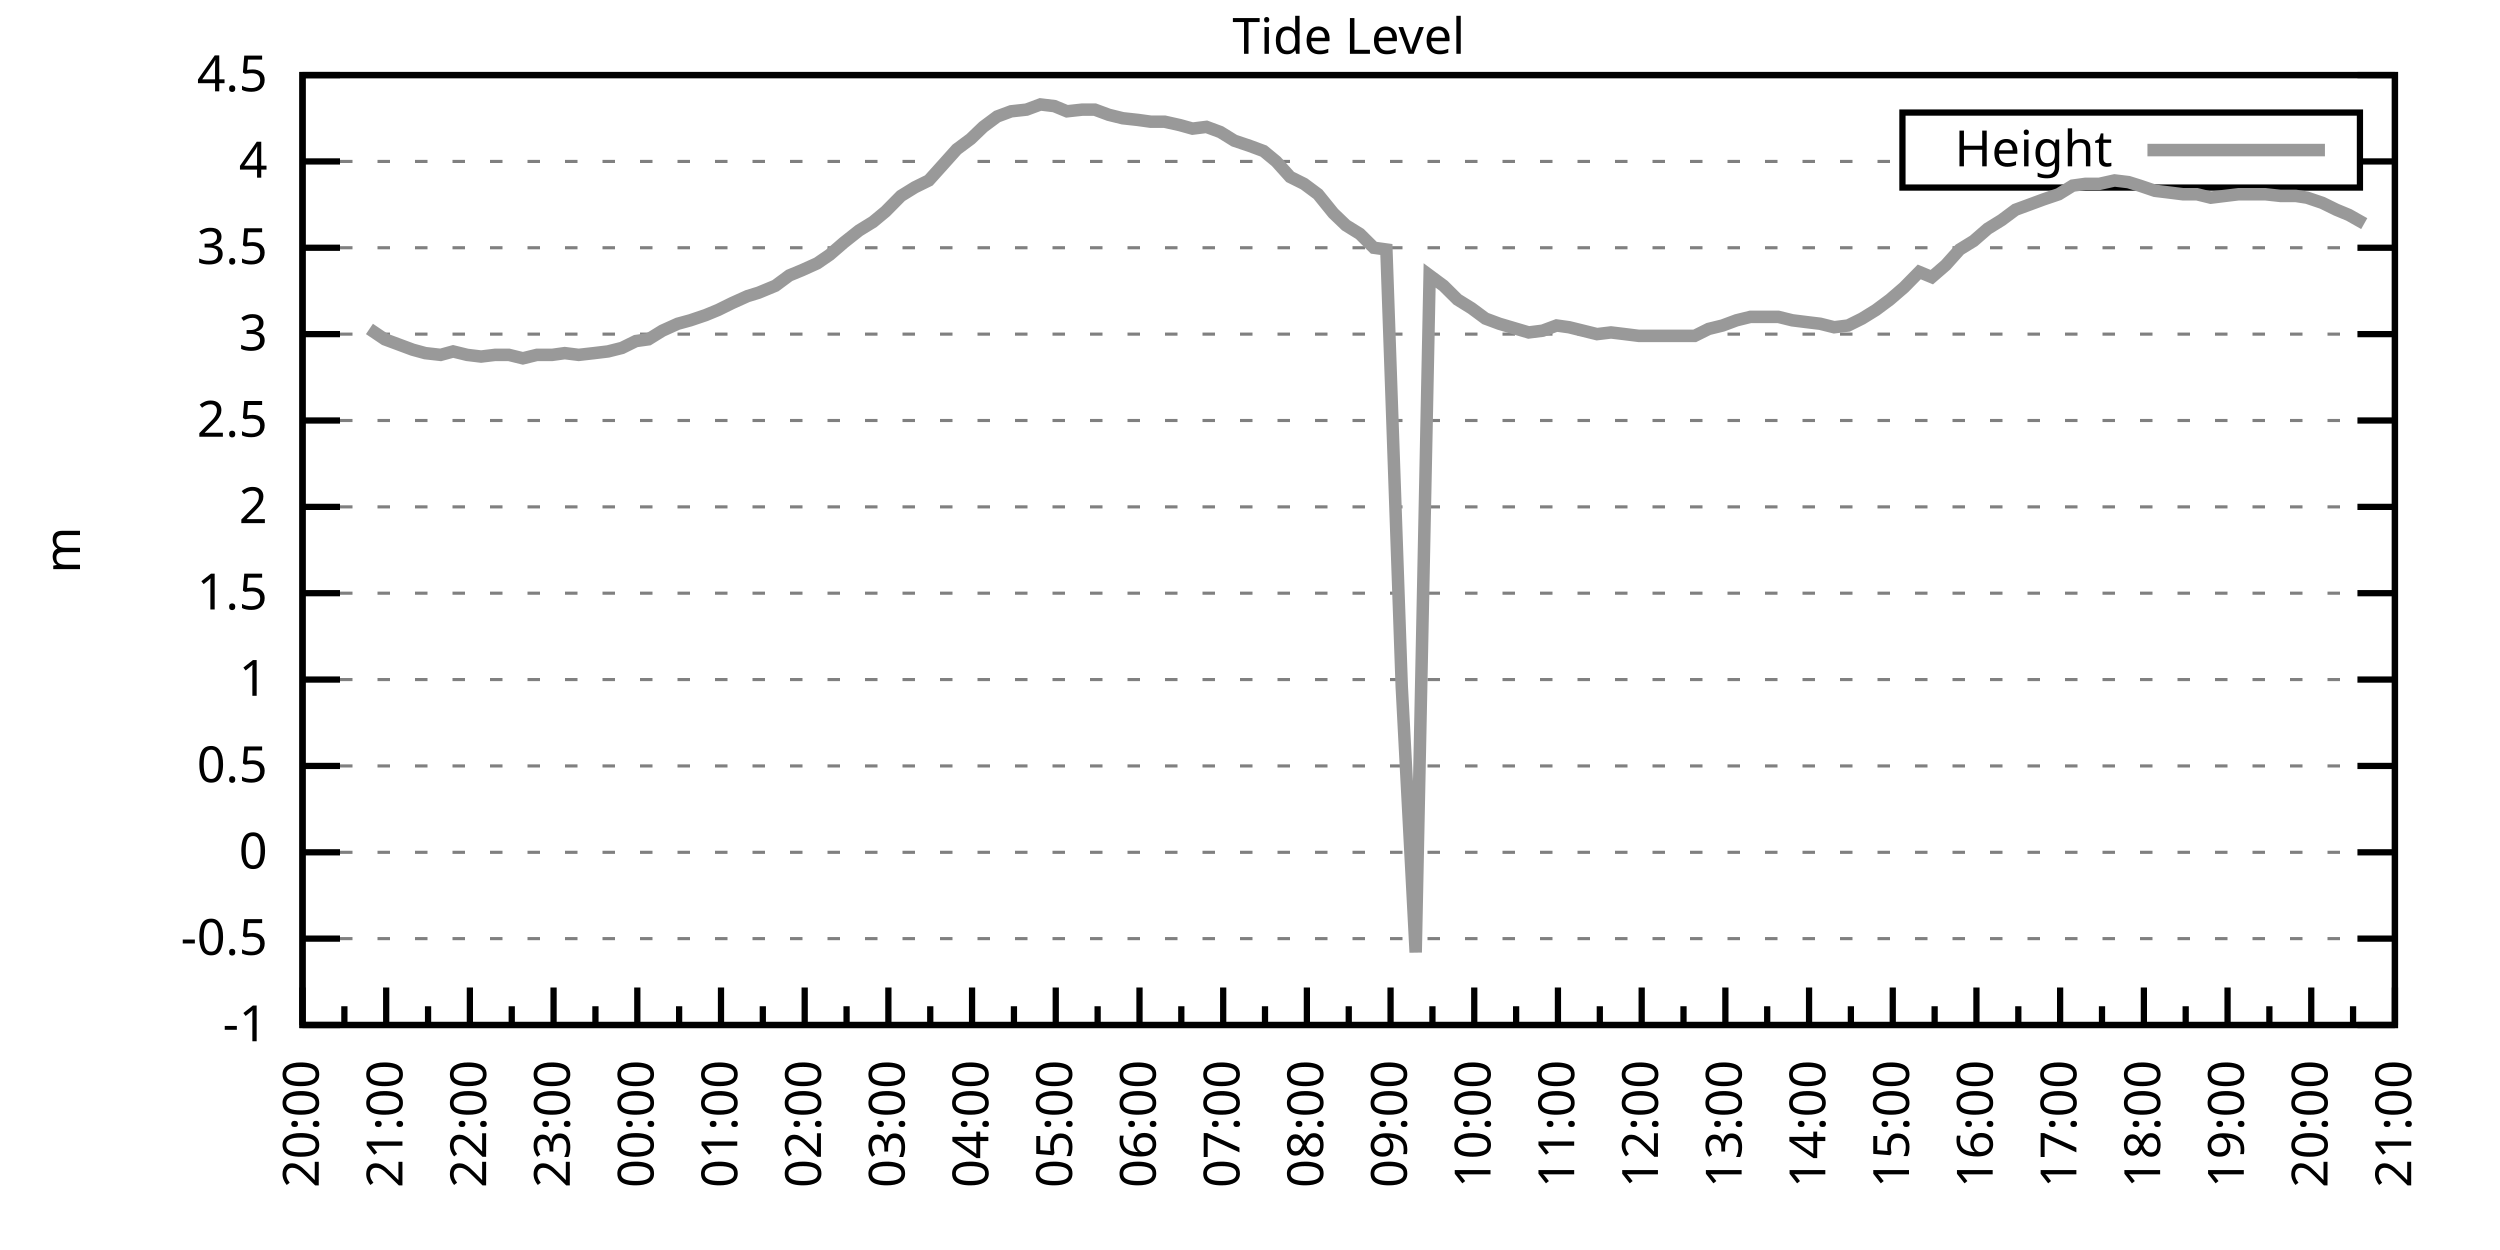
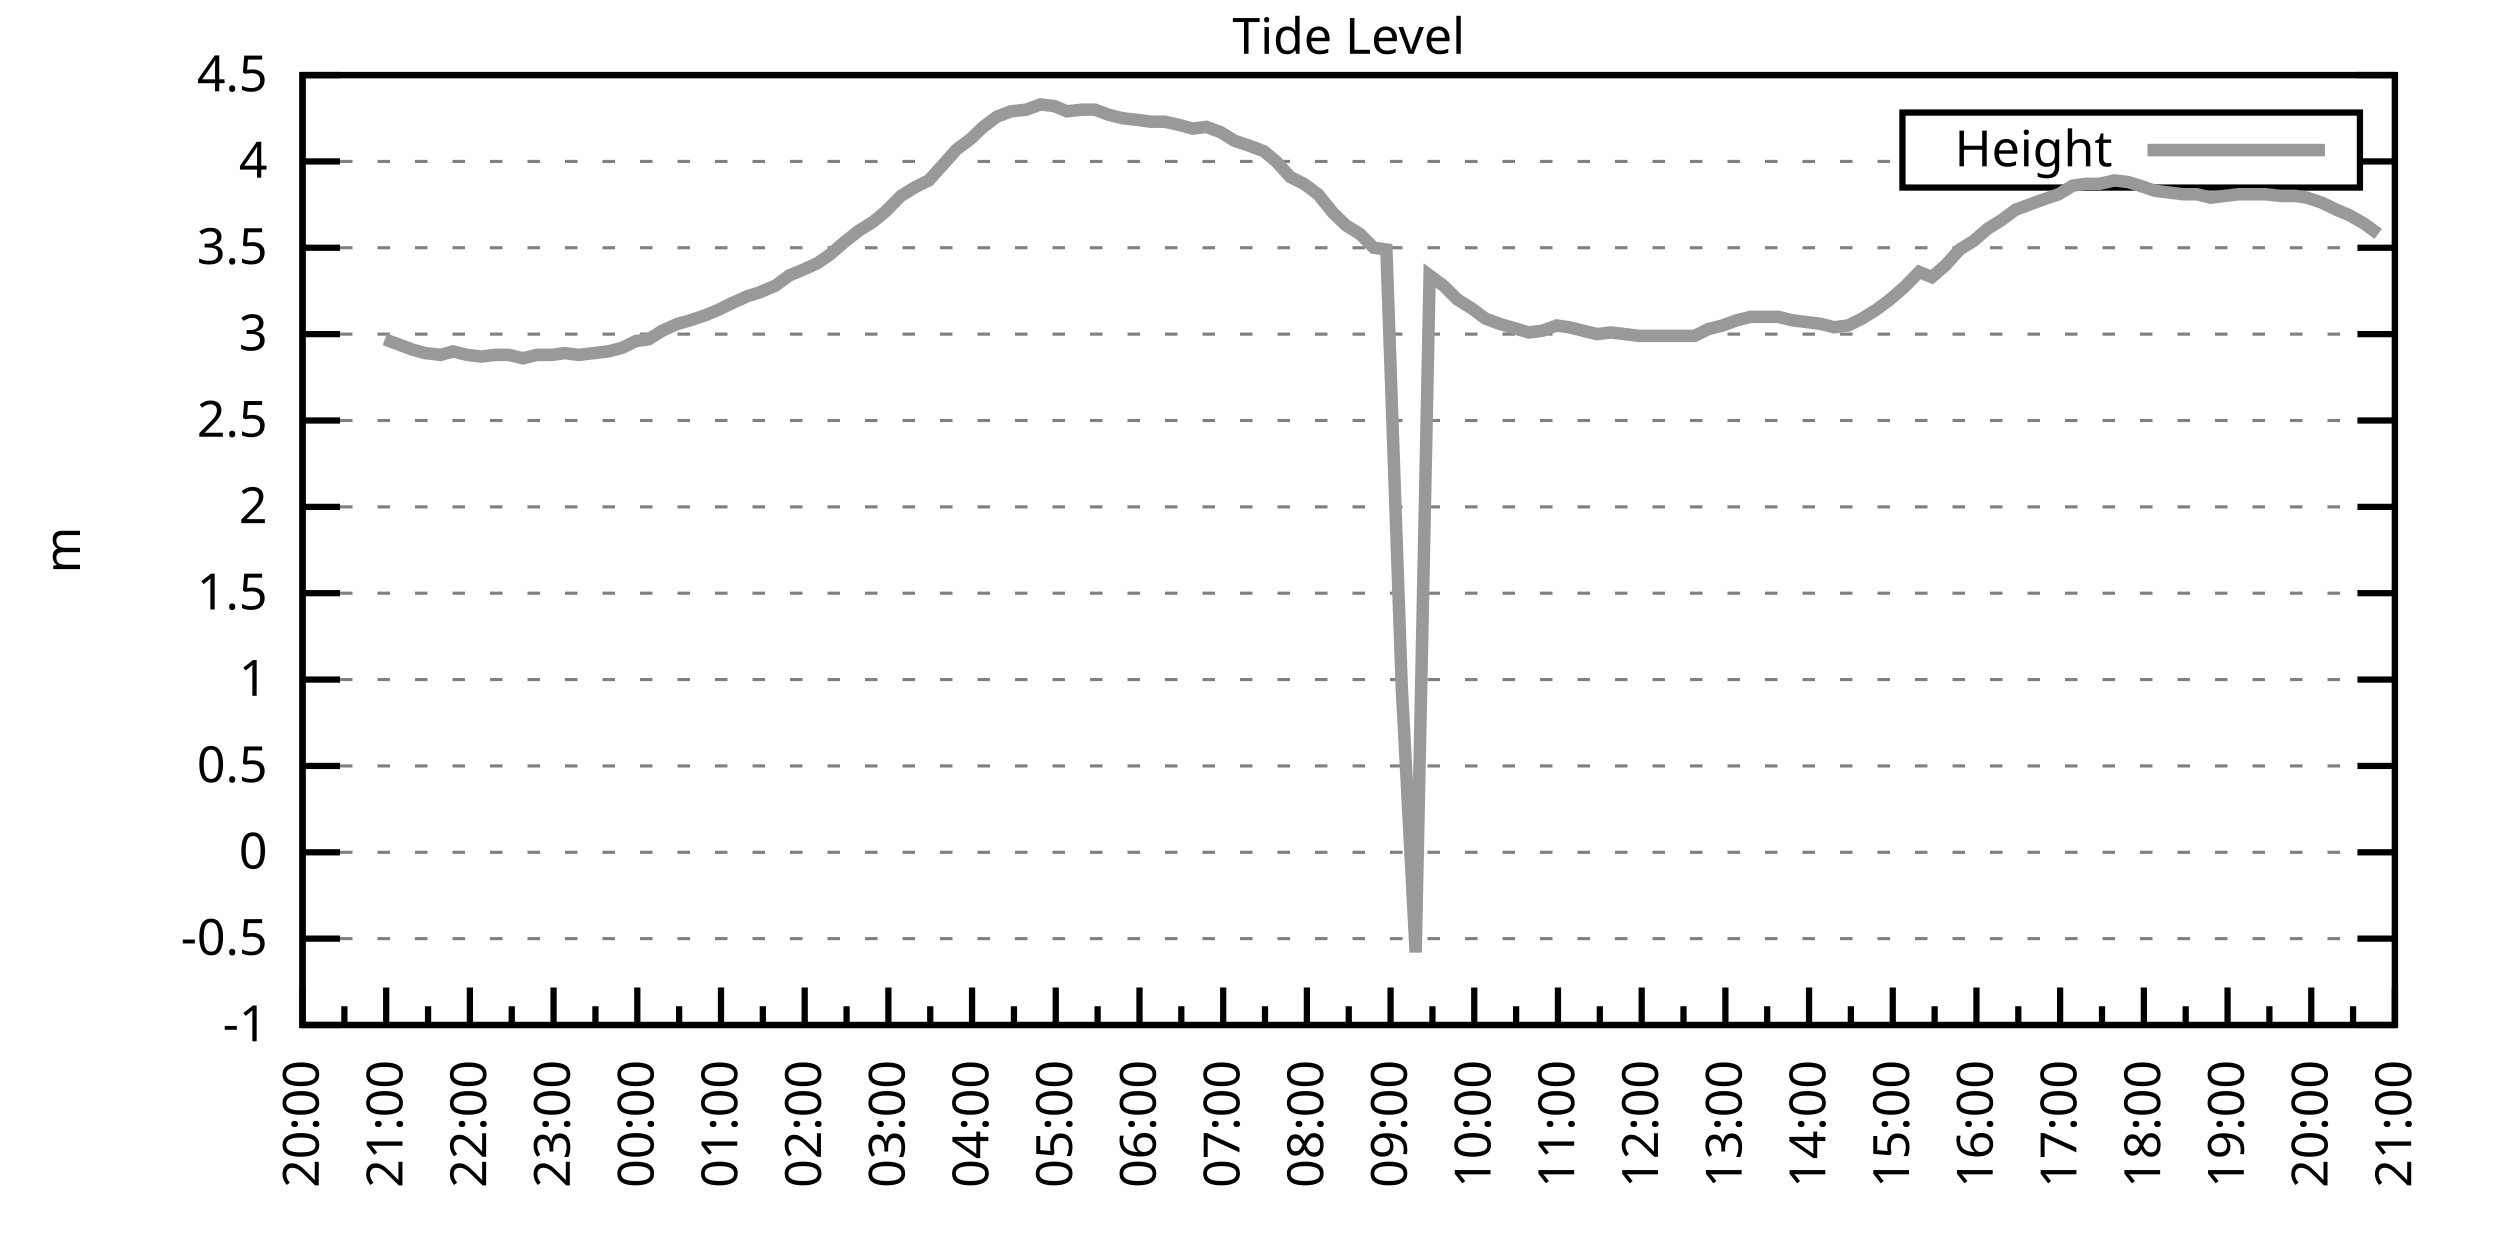
<svg xmlns="http://www.w3.org/2000/svg" xmlns:xlink="http://www.w3.org/1999/xlink" width="400" height="200" viewBox="0 0 400 200">
  <g id="gnuplot_canvas">
    <rect x="0" y="0" width="400" height="200" fill="none" />
    <defs>
      <circle id="gpDot" r="0.5" stroke-width="0.5" stroke="currentColor" />
      <path id="gpPt0" stroke-width="0.333" stroke="currentColor" d="M-1,0 h2 M0,-1 v2" />
      <path id="gpPt1" stroke-width="0.333" stroke="currentColor" d="M-1,-1 L1,1 M1,-1 L-1,1" />
      <path id="gpPt2" stroke-width="0.333" stroke="currentColor" d="M-1,0 L1,0 M0,-1 L0,1 M-1,-1 L1,1 M-1,1 L1,-1" />
      <rect id="gpPt3" stroke-width="0.333" stroke="currentColor" x="-1" y="-1" width="2" height="2" />
      <rect id="gpPt4" stroke-width="0.333" stroke="currentColor" fill="currentColor" x="-1" y="-1" width="2" height="2" />
      <circle id="gpPt5" stroke-width="0.333" stroke="currentColor" cx="0" cy="0" r="1" />
      <use xlink:href="#gpPt5" id="gpPt6" fill="currentColor" stroke="none" />
      <path id="gpPt7" stroke-width="0.333" stroke="currentColor" d="M0,-1.33 L-1.33,0.67 L1.33,0.67 z" />
      <use xlink:href="#gpPt7" id="gpPt8" fill="currentColor" stroke="none" />
      <use xlink:href="#gpPt7" id="gpPt9" stroke="currentColor" transform="rotate(180)" />
      <use xlink:href="#gpPt9" id="gpPt10" fill="currentColor" stroke="none" />
      <use xlink:href="#gpPt3" id="gpPt11" stroke="currentColor" transform="rotate(45)" />
      <use xlink:href="#gpPt11" id="gpPt12" fill="currentColor" stroke="none" />
      <path id="gpPt13" stroke-width="0.333" stroke="currentColor" d="M0,1.330 L1.265,0.411 L0.782,-1.067 L-0.782,-1.076 L-1.265,0.411 z" />
      <use xlink:href="#gpPt13" id="gpPt14" fill="currentColor" stroke="none" />
      <filter id="textbox" filterUnits="objectBoundingBox" x="0" y="0" height="1" width="1">
        <feFlood flood-color="white" flood-opacity="1" result="bgnd" />
        <feComposite in="SourceGraphic" in2="bgnd" operator="atop" />
      </filter>
      <filter id="greybox" filterUnits="objectBoundingBox" x="0" y="0" height="1" width="1">
        <feFlood flood-color="lightgrey" flood-opacity="1" result="grey" />
        <feComposite in="SourceGraphic" in2="grey" operator="atop" />
      </filter>
    </defs>
    <g fill="none" color="white" stroke="currentColor" stroke-width="1.00" stroke-linecap="butt" stroke-linejoin="miter">
</g>
    <g fill="none" color="black" stroke="currentColor" stroke-width="1.00" stroke-linecap="butt" stroke-linejoin="miter">
      <g stroke="none" shape-rendering="crispEdges">
        <polygon fill="rgb(255, 255, 255)" points="48.40,164.00 383.18,164.00 383.18,12.02 48.40,12.02 " />
      </g>
    </g>
    <g fill="none" color="black" stroke="currentColor" stroke-width="1.00" stroke-linecap="butt" stroke-linejoin="miter">
</g>
    <g fill="none" color="black" stroke="black" stroke-width="0.50" stroke-linecap="butt" stroke-linejoin="miter">
</g>
    <g fill="none" color="gray" stroke="currentColor" stroke-width="0.50" stroke-linecap="butt" stroke-linejoin="miter">
      <path stroke="gray" stroke-dasharray="2,4" class="gridline" d="M48.40,164.00 L383.19,164.00  " />
    </g>
    <g fill="none" color="gray" stroke="gray" stroke-width="1.00" stroke-linecap="butt" stroke-linejoin="miter">
</g>
    <g fill="none" color="black" stroke="currentColor" stroke-width="1.00" stroke-linecap="butt" stroke-linejoin="miter">
      <path stroke="black" d="M48.40,164.00 L54.40,164.00 M383.19,164.00 L377.19,164.00  " />
      <g transform="translate(42.80,166.60)" stroke="none" fill="black" font-family="Sans" font-size="8.00" text-anchor="end">
        <text>
          <tspan font-family="Sans">-1</tspan>
        </text>
      </g>
    </g>
    <g fill="none" color="black" stroke="currentColor" stroke-width="1.00" stroke-linecap="butt" stroke-linejoin="miter">
</g>
    <g fill="none" color="black" stroke="black" stroke-width="0.50" stroke-linecap="butt" stroke-linejoin="miter">
</g>
    <g fill="none" color="gray" stroke="currentColor" stroke-width="0.50" stroke-linecap="butt" stroke-linejoin="miter">
      <path stroke="gray" stroke-dasharray="2,4" class="gridline" d="M48.40,150.18 L383.19,150.18  " />
    </g>
    <g fill="none" color="gray" stroke="gray" stroke-width="1.00" stroke-linecap="butt" stroke-linejoin="miter">
</g>
    <g fill="none" color="black" stroke="currentColor" stroke-width="1.00" stroke-linecap="butt" stroke-linejoin="miter">
      <path stroke="black" d="M48.40,150.18 L54.40,150.18 M383.19,150.18 L377.19,150.18  " />
      <g transform="translate(42.80,152.78)" stroke="none" fill="black" font-family="Sans" font-size="8.00" text-anchor="end">
        <text>
          <tspan font-family="Sans">-0.5</tspan>
        </text>
      </g>
    </g>
    <g fill="none" color="black" stroke="currentColor" stroke-width="1.00" stroke-linecap="butt" stroke-linejoin="miter">
</g>
    <g fill="none" color="black" stroke="black" stroke-width="0.50" stroke-linecap="butt" stroke-linejoin="miter">
</g>
    <g fill="none" color="gray" stroke="currentColor" stroke-width="0.50" stroke-linecap="butt" stroke-linejoin="miter">
      <path stroke="gray" stroke-dasharray="2,4" class="gridline" d="M48.40,136.37 L383.19,136.37  " />
    </g>
    <g fill="none" color="gray" stroke="gray" stroke-width="1.00" stroke-linecap="butt" stroke-linejoin="miter">
</g>
    <g fill="none" color="black" stroke="currentColor" stroke-width="1.00" stroke-linecap="butt" stroke-linejoin="miter">
      <path stroke="black" d="M48.40,136.37 L54.40,136.37 M383.19,136.37 L377.19,136.37  " />
      <g transform="translate(42.80,138.97)" stroke="none" fill="black" font-family="Sans" font-size="8.00" text-anchor="end">
        <text>
          <tspan font-family="Sans"> 0</tspan>
        </text>
      </g>
    </g>
    <g fill="none" color="black" stroke="currentColor" stroke-width="1.00" stroke-linecap="butt" stroke-linejoin="miter">
</g>
    <g fill="none" color="black" stroke="black" stroke-width="0.50" stroke-linecap="butt" stroke-linejoin="miter">
</g>
    <g fill="none" color="gray" stroke="currentColor" stroke-width="0.50" stroke-linecap="butt" stroke-linejoin="miter">
      <path stroke="gray" stroke-dasharray="2,4" class="gridline" d="M48.40,122.55 L383.19,122.55  " />
    </g>
    <g fill="none" color="gray" stroke="gray" stroke-width="1.00" stroke-linecap="butt" stroke-linejoin="miter">
</g>
    <g fill="none" color="black" stroke="currentColor" stroke-width="1.00" stroke-linecap="butt" stroke-linejoin="miter">
      <path stroke="black" d="M48.40,122.55 L54.40,122.55 M383.19,122.55 L377.19,122.55  " />
      <g transform="translate(42.80,125.15)" stroke="none" fill="black" font-family="Sans" font-size="8.00" text-anchor="end">
        <text>
          <tspan font-family="Sans"> 0.5</tspan>
        </text>
      </g>
    </g>
    <g fill="none" color="black" stroke="currentColor" stroke-width="1.00" stroke-linecap="butt" stroke-linejoin="miter">
</g>
    <g fill="none" color="black" stroke="black" stroke-width="0.50" stroke-linecap="butt" stroke-linejoin="miter">
</g>
    <g fill="none" color="gray" stroke="currentColor" stroke-width="0.50" stroke-linecap="butt" stroke-linejoin="miter">
      <path stroke="gray" stroke-dasharray="2,4" class="gridline" d="M48.40,108.73 L383.19,108.73  " />
    </g>
    <g fill="none" color="gray" stroke="gray" stroke-width="1.00" stroke-linecap="butt" stroke-linejoin="miter">
</g>
    <g fill="none" color="black" stroke="currentColor" stroke-width="1.00" stroke-linecap="butt" stroke-linejoin="miter">
      <path stroke="black" d="M48.40,108.73 L54.40,108.73 M383.19,108.73 L377.19,108.73  " />
      <g transform="translate(42.80,111.33)" stroke="none" fill="black" font-family="Sans" font-size="8.00" text-anchor="end">
        <text>
          <tspan font-family="Sans"> 1</tspan>
        </text>
      </g>
    </g>
    <g fill="none" color="black" stroke="currentColor" stroke-width="1.00" stroke-linecap="butt" stroke-linejoin="miter">
</g>
    <g fill="none" color="black" stroke="black" stroke-width="0.50" stroke-linecap="butt" stroke-linejoin="miter">
</g>
    <g fill="none" color="gray" stroke="currentColor" stroke-width="0.50" stroke-linecap="butt" stroke-linejoin="miter">
      <path stroke="gray" stroke-dasharray="2,4" class="gridline" d="M48.40,94.91 L383.19,94.91  " />
    </g>
    <g fill="none" color="gray" stroke="gray" stroke-width="1.00" stroke-linecap="butt" stroke-linejoin="miter">
</g>
    <g fill="none" color="black" stroke="currentColor" stroke-width="1.00" stroke-linecap="butt" stroke-linejoin="miter">
      <path stroke="black" d="M48.40,94.91 L54.40,94.91 M383.19,94.91 L377.19,94.91  " />
      <g transform="translate(42.80,97.51)" stroke="none" fill="black" font-family="Sans" font-size="8.00" text-anchor="end">
        <text>
          <tspan font-family="Sans"> 1.5</tspan>
        </text>
      </g>
    </g>
    <g fill="none" color="black" stroke="currentColor" stroke-width="1.00" stroke-linecap="butt" stroke-linejoin="miter">
</g>
    <g fill="none" color="black" stroke="black" stroke-width="0.50" stroke-linecap="butt" stroke-linejoin="miter">
</g>
    <g fill="none" color="gray" stroke="currentColor" stroke-width="0.50" stroke-linecap="butt" stroke-linejoin="miter">
      <path stroke="gray" stroke-dasharray="2,4" class="gridline" d="M48.40,81.10 L383.19,81.10  " />
    </g>
    <g fill="none" color="gray" stroke="gray" stroke-width="1.00" stroke-linecap="butt" stroke-linejoin="miter">
</g>
    <g fill="none" color="black" stroke="currentColor" stroke-width="1.00" stroke-linecap="butt" stroke-linejoin="miter">
      <path stroke="black" d="M48.40,81.10 L54.40,81.10 M383.19,81.10 L377.19,81.10  " />
      <g transform="translate(42.80,83.70)" stroke="none" fill="black" font-family="Sans" font-size="8.00" text-anchor="end">
        <text>
          <tspan font-family="Sans"> 2</tspan>
        </text>
      </g>
    </g>
    <g fill="none" color="black" stroke="currentColor" stroke-width="1.00" stroke-linecap="butt" stroke-linejoin="miter">
</g>
    <g fill="none" color="black" stroke="black" stroke-width="0.50" stroke-linecap="butt" stroke-linejoin="miter">
</g>
    <g fill="none" color="gray" stroke="currentColor" stroke-width="0.50" stroke-linecap="butt" stroke-linejoin="miter">
      <path stroke="gray" stroke-dasharray="2,4" class="gridline" d="M48.40,67.28 L383.19,67.28  " />
    </g>
    <g fill="none" color="gray" stroke="gray" stroke-width="1.00" stroke-linecap="butt" stroke-linejoin="miter">
</g>
    <g fill="none" color="black" stroke="currentColor" stroke-width="1.00" stroke-linecap="butt" stroke-linejoin="miter">
      <path stroke="black" d="M48.40,67.28 L54.40,67.28 M383.19,67.28 L377.19,67.28  " />
      <g transform="translate(42.80,69.88)" stroke="none" fill="black" font-family="Sans" font-size="8.00" text-anchor="end">
        <text>
          <tspan font-family="Sans"> 2.5</tspan>
        </text>
      </g>
    </g>
    <g fill="none" color="black" stroke="currentColor" stroke-width="1.00" stroke-linecap="butt" stroke-linejoin="miter">
</g>
    <g fill="none" color="black" stroke="black" stroke-width="0.50" stroke-linecap="butt" stroke-linejoin="miter">
</g>
    <g fill="none" color="gray" stroke="currentColor" stroke-width="0.50" stroke-linecap="butt" stroke-linejoin="miter">
      <path stroke="gray" stroke-dasharray="2,4" class="gridline" d="M48.40,53.46 L383.19,53.46  " />
    </g>
    <g fill="none" color="gray" stroke="gray" stroke-width="1.00" stroke-linecap="butt" stroke-linejoin="miter">
</g>
    <g fill="none" color="black" stroke="currentColor" stroke-width="1.00" stroke-linecap="butt" stroke-linejoin="miter">
      <path stroke="black" d="M48.40,53.46 L54.40,53.46 M383.19,53.46 L377.19,53.46  " />
      <g transform="translate(42.80,56.06)" stroke="none" fill="black" font-family="Sans" font-size="8.00" text-anchor="end">
        <text>
          <tspan font-family="Sans"> 3</tspan>
        </text>
      </g>
    </g>
    <g fill="none" color="black" stroke="currentColor" stroke-width="1.00" stroke-linecap="butt" stroke-linejoin="miter">
</g>
    <g fill="none" color="black" stroke="black" stroke-width="0.50" stroke-linecap="butt" stroke-linejoin="miter">
</g>
    <g fill="none" color="gray" stroke="currentColor" stroke-width="0.50" stroke-linecap="butt" stroke-linejoin="miter">
      <path stroke="gray" stroke-dasharray="2,4" class="gridline" d="M48.40,39.64 L383.19,39.64  " />
    </g>
    <g fill="none" color="gray" stroke="gray" stroke-width="1.00" stroke-linecap="butt" stroke-linejoin="miter">
</g>
    <g fill="none" color="black" stroke="currentColor" stroke-width="1.00" stroke-linecap="butt" stroke-linejoin="miter">
      <path stroke="black" d="M48.40,39.64 L54.40,39.64 M383.19,39.64 L377.19,39.64  " />
      <g transform="translate(42.80,42.24)" stroke="none" fill="black" font-family="Sans" font-size="8.00" text-anchor="end">
        <text>
          <tspan font-family="Sans"> 3.5</tspan>
        </text>
      </g>
    </g>
    <g fill="none" color="black" stroke="currentColor" stroke-width="1.00" stroke-linecap="butt" stroke-linejoin="miter">
</g>
    <g fill="none" color="black" stroke="black" stroke-width="0.50" stroke-linecap="butt" stroke-linejoin="miter">
</g>
    <g fill="none" color="gray" stroke="currentColor" stroke-width="0.50" stroke-linecap="butt" stroke-linejoin="miter">
      <path stroke="gray" stroke-dasharray="2,4" class="gridline" d="M48.40,25.83 L304.39,25.83 M377.59,25.83 L383.19,25.83  " />
    </g>
    <g fill="none" color="gray" stroke="gray" stroke-width="1.00" stroke-linecap="butt" stroke-linejoin="miter">
</g>
    <g fill="none" color="black" stroke="currentColor" stroke-width="1.00" stroke-linecap="butt" stroke-linejoin="miter">
      <path stroke="black" d="M48.40,25.83 L54.40,25.83 M383.19,25.83 L377.19,25.83  " />
      <g transform="translate(42.80,28.43)" stroke="none" fill="black" font-family="Sans" font-size="8.00" text-anchor="end">
        <text>
          <tspan font-family="Sans"> 4</tspan>
        </text>
      </g>
    </g>
    <g fill="none" color="black" stroke="currentColor" stroke-width="1.00" stroke-linecap="butt" stroke-linejoin="miter">
</g>
    <g fill="none" color="black" stroke="black" stroke-width="0.50" stroke-linecap="butt" stroke-linejoin="miter">
</g>
    <g fill="none" color="gray" stroke="currentColor" stroke-width="0.50" stroke-linecap="butt" stroke-linejoin="miter">
      <path stroke="gray" stroke-dasharray="2,4" class="gridline" d="M48.40,12.01 L383.19,12.01  " />
    </g>
    <g fill="none" color="gray" stroke="gray" stroke-width="1.00" stroke-linecap="butt" stroke-linejoin="miter">
</g>
    <g fill="none" color="black" stroke="currentColor" stroke-width="1.00" stroke-linecap="butt" stroke-linejoin="miter">
      <path stroke="black" d="M48.40,12.01 L54.40,12.01 M383.19,12.01 L377.19,12.01  " />
      <g transform="translate(42.80,14.61)" stroke="none" fill="black" font-family="Sans" font-size="8.00" text-anchor="end">
        <text>
          <tspan font-family="Sans"> 4.5</tspan>
        </text>
      </g>
    </g>
    <g fill="none" color="black" stroke="currentColor" stroke-width="1.00" stroke-linecap="butt" stroke-linejoin="miter">
      <path stroke="black" d="M48.40,164.00 L48.40,158.00  " />
      <g transform="translate(51.00,169.60) rotate(270)" stroke="none" fill="black" font-family="Sans" font-size="8.00" text-anchor="end">
        <text>
          <tspan font-family="Sans">20:00</tspan>
        </text>
      </g>
    </g>
    <g fill="none" color="black" stroke="currentColor" stroke-width="1.00" stroke-linecap="butt" stroke-linejoin="miter">
      <path stroke="black" d="M55.10,164.00 L55.10,161.00 M61.79,164.00 L61.79,158.00  " />
      <g transform="translate(64.39,169.60) rotate(270)" stroke="none" fill="black" font-family="Sans" font-size="8.00" text-anchor="end">
        <text>
          <tspan font-family="Sans">21:00</tspan>
        </text>
      </g>
    </g>
    <g fill="none" color="black" stroke="currentColor" stroke-width="1.00" stroke-linecap="butt" stroke-linejoin="miter">
      <path stroke="black" d="M68.49,164.00 L68.49,161.00 M75.18,164.00 L75.18,158.00  " />
      <g transform="translate(77.78,169.60) rotate(270)" stroke="none" fill="black" font-family="Sans" font-size="8.00" text-anchor="end">
        <text>
          <tspan font-family="Sans">22:00</tspan>
        </text>
      </g>
    </g>
    <g fill="none" color="black" stroke="currentColor" stroke-width="1.00" stroke-linecap="butt" stroke-linejoin="miter">
      <path stroke="black" d="M81.88,164.00 L81.88,161.00 M88.57,164.00 L88.57,158.00  " />
      <g transform="translate(91.17,169.60) rotate(270)" stroke="none" fill="black" font-family="Sans" font-size="8.00" text-anchor="end">
        <text>
          <tspan font-family="Sans">23:00</tspan>
        </text>
      </g>
    </g>
    <g fill="none" color="black" stroke="currentColor" stroke-width="1.00" stroke-linecap="butt" stroke-linejoin="miter">
      <path stroke="black" d="M95.27,164.00 L95.27,161.00 M101.97,164.00 L101.97,158.00  " />
      <g transform="translate(104.57,169.60) rotate(270)" stroke="none" fill="black" font-family="Sans" font-size="8.00" text-anchor="end">
        <text>
          <tspan font-family="Sans">00:00</tspan>
        </text>
      </g>
    </g>
    <g fill="none" color="black" stroke="currentColor" stroke-width="1.00" stroke-linecap="butt" stroke-linejoin="miter">
      <path stroke="black" d="M108.66,164.00 L108.66,161.00 M115.36,164.00 L115.36,158.00  " />
      <g transform="translate(117.96,169.60) rotate(270)" stroke="none" fill="black" font-family="Sans" font-size="8.00" text-anchor="end">
        <text>
          <tspan font-family="Sans">01:00</tspan>
        </text>
      </g>
    </g>
    <g fill="none" color="black" stroke="currentColor" stroke-width="1.00" stroke-linecap="butt" stroke-linejoin="miter">
      <path stroke="black" d="M122.05,164.00 L122.05,161.00 M128.75,164.00 L128.75,158.00  " />
      <g transform="translate(131.35,169.60) rotate(270)" stroke="none" fill="black" font-family="Sans" font-size="8.00" text-anchor="end">
        <text>
          <tspan font-family="Sans">02:00</tspan>
        </text>
      </g>
    </g>
    <g fill="none" color="black" stroke="currentColor" stroke-width="1.00" stroke-linecap="butt" stroke-linejoin="miter">
      <path stroke="black" d="M135.45,164.00 L135.45,161.00 M142.14,164.00 L142.14,158.00  " />
      <g transform="translate(144.74,169.60) rotate(270)" stroke="none" fill="black" font-family="Sans" font-size="8.00" text-anchor="end">
        <text>
          <tspan font-family="Sans">03:00</tspan>
        </text>
      </g>
    </g>
    <g fill="none" color="black" stroke="currentColor" stroke-width="1.00" stroke-linecap="butt" stroke-linejoin="miter">
      <path stroke="black" d="M148.84,164.00 L148.84,161.00 M155.53,164.00 L155.53,158.00  " />
      <g transform="translate(158.13,169.60) rotate(270)" stroke="none" fill="black" font-family="Sans" font-size="8.00" text-anchor="end">
        <text>
          <tspan font-family="Sans">04:00</tspan>
        </text>
      </g>
    </g>
    <g fill="none" color="black" stroke="currentColor" stroke-width="1.00" stroke-linecap="butt" stroke-linejoin="miter">
      <path stroke="black" d="M162.23,164.00 L162.23,161.00 M168.92,164.00 L168.92,158.00  " />
      <g transform="translate(171.52,169.60) rotate(270)" stroke="none" fill="black" font-family="Sans" font-size="8.00" text-anchor="end">
        <text>
          <tspan font-family="Sans">05:00</tspan>
        </text>
      </g>
    </g>
    <g fill="none" color="black" stroke="currentColor" stroke-width="1.00" stroke-linecap="butt" stroke-linejoin="miter">
      <path stroke="black" d="M175.62,164.00 L175.62,161.00 M182.32,164.00 L182.32,158.00  " />
      <g transform="translate(184.92,169.60) rotate(270)" stroke="none" fill="black" font-family="Sans" font-size="8.00" text-anchor="end">
        <text>
          <tspan font-family="Sans">06:00</tspan>
        </text>
      </g>
    </g>
    <g fill="none" color="black" stroke="currentColor" stroke-width="1.00" stroke-linecap="butt" stroke-linejoin="miter">
      <path stroke="black" d="M189.01,164.00 L189.01,161.00 M195.71,164.00 L195.71,158.00  " />
      <g transform="translate(198.31,169.60) rotate(270)" stroke="none" fill="black" font-family="Sans" font-size="8.00" text-anchor="end">
        <text>
          <tspan font-family="Sans">07:00</tspan>
        </text>
      </g>
    </g>
    <g fill="none" color="black" stroke="currentColor" stroke-width="1.00" stroke-linecap="butt" stroke-linejoin="miter">
      <path stroke="black" d="M202.40,164.00 L202.40,161.00 M209.10,164.00 L209.10,158.00  " />
      <g transform="translate(211.70,169.60) rotate(270)" stroke="none" fill="black" font-family="Sans" font-size="8.00" text-anchor="end">
        <text>
          <tspan font-family="Sans">08:00</tspan>
        </text>
      </g>
    </g>
    <g fill="none" color="black" stroke="currentColor" stroke-width="1.00" stroke-linecap="butt" stroke-linejoin="miter">
      <path stroke="black" d="M215.80,164.00 L215.80,161.00 M222.49,164.00 L222.49,158.00  " />
      <g transform="translate(225.09,169.60) rotate(270)" stroke="none" fill="black" font-family="Sans" font-size="8.00" text-anchor="end">
        <text>
          <tspan font-family="Sans">09:00</tspan>
        </text>
      </g>
    </g>
    <g fill="none" color="black" stroke="currentColor" stroke-width="1.00" stroke-linecap="butt" stroke-linejoin="miter">
      <path stroke="black" d="M229.19,164.00 L229.19,161.00 M235.88,164.00 L235.88,158.00  " />
      <g transform="translate(238.48,169.60) rotate(270)" stroke="none" fill="black" font-family="Sans" font-size="8.00" text-anchor="end">
        <text>
          <tspan font-family="Sans">10:00</tspan>
        </text>
      </g>
    </g>
    <g fill="none" color="black" stroke="currentColor" stroke-width="1.00" stroke-linecap="butt" stroke-linejoin="miter">
      <path stroke="black" d="M242.58,164.00 L242.58,161.00 M249.27,164.00 L249.27,158.00  " />
      <g transform="translate(251.87,169.60) rotate(270)" stroke="none" fill="black" font-family="Sans" font-size="8.00" text-anchor="end">
        <text>
          <tspan font-family="Sans">11:00</tspan>
        </text>
      </g>
    </g>
    <g fill="none" color="black" stroke="currentColor" stroke-width="1.00" stroke-linecap="butt" stroke-linejoin="miter">
      <path stroke="black" d="M255.97,164.00 L255.97,161.00 M262.67,164.00 L262.67,158.00  " />
      <g transform="translate(265.27,169.60) rotate(270)" stroke="none" fill="black" font-family="Sans" font-size="8.00" text-anchor="end">
        <text>
          <tspan font-family="Sans">12:00</tspan>
        </text>
      </g>
    </g>
    <g fill="none" color="black" stroke="currentColor" stroke-width="1.00" stroke-linecap="butt" stroke-linejoin="miter">
      <path stroke="black" d="M269.36,164.00 L269.36,161.00 M276.06,164.00 L276.06,158.00  " />
      <g transform="translate(278.66,169.60) rotate(270)" stroke="none" fill="black" font-family="Sans" font-size="8.00" text-anchor="end">
        <text>
          <tspan font-family="Sans">13:00</tspan>
        </text>
      </g>
    </g>
    <g fill="none" color="black" stroke="currentColor" stroke-width="1.00" stroke-linecap="butt" stroke-linejoin="miter">
      <path stroke="black" d="M282.75,164.00 L282.75,161.00 M289.45,164.00 L289.45,158.00  " />
      <g transform="translate(292.05,169.60) rotate(270)" stroke="none" fill="black" font-family="Sans" font-size="8.00" text-anchor="end">
        <text>
          <tspan font-family="Sans">14:00</tspan>
        </text>
      </g>
    </g>
    <g fill="none" color="black" stroke="currentColor" stroke-width="1.00" stroke-linecap="butt" stroke-linejoin="miter">
      <path stroke="black" d="M296.14,164.00 L296.14,161.00 M302.84,164.00 L302.84,158.00  " />
      <g transform="translate(305.44,169.60) rotate(270)" stroke="none" fill="black" font-family="Sans" font-size="8.00" text-anchor="end">
        <text>
          <tspan font-family="Sans">15:00</tspan>
        </text>
      </g>
    </g>
    <g fill="none" color="black" stroke="currentColor" stroke-width="1.00" stroke-linecap="butt" stroke-linejoin="miter">
      <path stroke="black" d="M309.54,164.00 L309.54,161.00 M316.23,164.00 L316.23,158.00  " />
      <g transform="translate(318.83,169.60) rotate(270)" stroke="none" fill="black" font-family="Sans" font-size="8.00" text-anchor="end">
        <text>
          <tspan font-family="Sans">16:00</tspan>
        </text>
      </g>
    </g>
    <g fill="none" color="black" stroke="currentColor" stroke-width="1.00" stroke-linecap="butt" stroke-linejoin="miter">
      <path stroke="black" d="M322.93,164.00 L322.93,161.00 M329.62,164.00 L329.62,158.00  " />
      <g transform="translate(332.22,169.60) rotate(270)" stroke="none" fill="black" font-family="Sans" font-size="8.00" text-anchor="end">
        <text>
          <tspan font-family="Sans">17:00</tspan>
        </text>
      </g>
    </g>
    <g fill="none" color="black" stroke="currentColor" stroke-width="1.00" stroke-linecap="butt" stroke-linejoin="miter">
      <path stroke="black" d="M336.32,164.00 L336.32,161.00 M343.02,164.00 L343.02,158.00  " />
      <g transform="translate(345.62,169.60) rotate(270)" stroke="none" fill="black" font-family="Sans" font-size="8.00" text-anchor="end">
        <text>
          <tspan font-family="Sans">18:00</tspan>
        </text>
      </g>
    </g>
    <g fill="none" color="black" stroke="currentColor" stroke-width="1.00" stroke-linecap="butt" stroke-linejoin="miter">
      <path stroke="black" d="M349.71,164.00 L349.71,161.00 M356.41,164.00 L356.41,158.00  " />
      <g transform="translate(359.01,169.60) rotate(270)" stroke="none" fill="black" font-family="Sans" font-size="8.00" text-anchor="end">
        <text>
          <tspan font-family="Sans">19:00</tspan>
        </text>
      </g>
    </g>
    <g fill="none" color="black" stroke="currentColor" stroke-width="1.00" stroke-linecap="butt" stroke-linejoin="miter">
      <path stroke="black" d="M363.10,164.00 L363.10,161.00 M369.80,164.00 L369.80,158.00  " />
      <g transform="translate(372.40,169.60) rotate(270)" stroke="none" fill="black" font-family="Sans" font-size="8.00" text-anchor="end">
        <text>
          <tspan font-family="Sans">20:00</tspan>
        </text>
      </g>
    </g>
    <g fill="none" color="black" stroke="currentColor" stroke-width="1.00" stroke-linecap="butt" stroke-linejoin="miter">
      <path stroke="black" d="M376.49,164.00 L376.49,161.00 M383.19,164.00 L383.19,158.00  " />
      <g transform="translate(385.79,169.60) rotate(270)" stroke="none" fill="black" font-family="Sans" font-size="8.00" text-anchor="end">
        <text>
          <tspan font-family="Sans">21:00</tspan>
        </text>
      </g>
    </g>
    <g fill="none" color="black" stroke="currentColor" stroke-width="1.00" stroke-linecap="butt" stroke-linejoin="miter">
</g>
    <g fill="none" color="black" stroke="currentColor" stroke-width="1.00" stroke-linecap="butt" stroke-linejoin="miter">
      <path stroke="black" d="M48.40,12.01 L48.40,164.00 L383.19,164.00 L383.19,12.01 L48.40,12.01 Z  " />
    </g>
    <g fill="none" color="black" stroke="currentColor" stroke-width="1.00" stroke-linecap="butt" stroke-linejoin="miter">
      <g transform="translate(12.80,88.01) rotate(270)" stroke="none" fill="black" font-family="Sans" font-size="8.00" text-anchor="middle">
        <text>
          <tspan font-family="Sans">m</tspan>
        </text>
      </g>
    </g>
    <g fill="none" color="black" stroke="currentColor" stroke-width="1.00" stroke-linecap="butt" stroke-linejoin="miter">
</g>
    <g fill="none" color="black" stroke="currentColor" stroke-width="1.00" stroke-linecap="butt" stroke-linejoin="miter">
      <path stroke="black" d="M304.39,30.01 L304.39,18.01 L377.59,18.01 L377.59,30.01 L304.39,30.01 Z  " />
    </g>
    <g id="Tide_level_plot_1">
      <g fill="none" color="white" stroke="black" stroke-width="2.00" stroke-linecap="butt" stroke-linejoin="miter">
</g>
      <g fill="none" color="black" stroke="currentColor" stroke-width="2.00" stroke-linecap="butt" stroke-linejoin="miter">
        <g transform="translate(337.99,26.61)" stroke="none" fill="black" font-family="Sans" font-size="8.00" text-anchor="end">
          <text>
            <tspan font-family="Sans">Height</tspan>
          </text>
        </g>
      </g>
      <g fill="none" color="black" stroke="currentColor" stroke-width="2.00" stroke-linecap="butt" stroke-linejoin="miter">
-         <path stroke="rgb(153, 153, 153)" d="M343.59,24.01 L371.99,24.01 M59.11,52.63 L61.57,54.29 L63.80,55.12 L66.03,55.95 L68.04,56.50 L70.50,56.78   L72.50,56.23 L74.74,56.78 L76.97,57.05 L79.20,56.78 L81.43,56.78 L83.66,57.33 L85.90,56.78 L88.35,56.78   L90.36,56.50 L92.59,56.78 L95.05,56.50 L97.28,56.23 L99.51,55.67 L101.74,54.57 L103.75,54.29 L105.98,52.91   L108.44,51.80 L110.45,51.25 L112.90,50.42 L114.91,49.59 L117.14,48.49 L119.60,47.38 L121.38,46.83 L124.06,45.72   L126.29,44.07 L128.30,43.24 L130.76,42.13 L132.77,40.75 L135.00,38.82 L137.45,36.88 L139.69,35.50 L141.69,33.84   L144.15,31.35 L146.38,29.97 L148.61,28.87 L150.85,26.38 L153.08,23.89 L155.31,22.23 L157.32,20.30 L159.55,18.64   L161.78,17.81 L164.24,17.54 L166.47,16.71 L168.70,16.98 L170.71,17.81 L173.17,17.54 L175.17,17.54 L177.41,18.37   L179.64,18.92 L182.09,19.19 L184.10,19.47 L186.33,19.47 L188.79,20.02 L190.80,20.58 L193.03,20.30 L195.26,21.13   L197.49,22.51 L199.95,23.34 L202.18,24.17 L204.19,25.83 L206.42,28.31 L208.65,29.42 L210.88,31.08 L213.34,34.12   L215.35,36.05 L217.58,37.43 L219.81,39.64 L221.82,39.92 L224.28,109.84 L226.51,152.39 L228.74,44.07 L230.97,45.72   L233.20,47.93 L235.44,49.32 L237.67,50.97 L239.90,51.80 L244.59,53.19 L246.82,52.91 L249.05,52.08 L251.06,52.36   L253.29,52.91 L255.52,53.46 L257.76,53.19 L259.99,53.46 L262.22,53.74 L264.67,53.74 L266.91,53.74 L269.14,53.74   L271.15,53.74 L273.38,52.63 L275.61,52.08 L277.84,51.25 L280.07,50.70 L282.31,50.70 L284.54,50.70 L286.77,51.25   L289.00,51.53 L291.23,51.80 L293.47,52.36 L295.70,52.08 L297.93,50.97 L300.16,49.59 L302.39,47.93 L304.63,46.00   L307.08,43.51 L309.09,44.34 L311.32,42.41 L313.55,39.92 L315.79,38.54 L318.02,36.60 L320.25,35.22 L322.48,33.56   L324.71,32.74 L326.95,31.91 L329.40,31.08 L331.63,29.70 L333.64,29.42 L335.87,29.42 L338.33,28.87 L340.56,29.14   L342.35,29.70 L344.80,30.53 L347.03,30.80 L349.26,31.08 L351.50,31.08 L353.73,31.63 L355.96,31.35 L358.19,31.08   L360.42,31.08 L362.43,31.08 L364.89,31.35 L367.34,31.35 L369.13,31.63 L371.58,32.46 L373.82,33.56 L375.82,34.39   L378.28,35.78  " />
+         <path stroke="rgb(153, 153, 153)" d="M343.59,24.01 L371.99,24.01 M61.57,54.29 L63.80,55.12 L66.03,55.95 L68.04,56.50 L70.50,56.78 L72.50,56.23   L74.74,56.78 L76.97,57.05 L79.20,56.78 L81.43,56.78 L83.66,57.33 L85.90,56.78 L88.35,56.78 L90.36,56.50   L92.59,56.78 L95.05,56.50 L97.28,56.23 L99.51,55.67 L101.74,54.57 L103.75,54.29 L105.98,52.91 L108.44,51.80   L110.45,51.25 L112.90,50.42 L114.91,49.59 L117.14,48.49 L119.60,47.38 L121.38,46.83 L124.06,45.72 L126.29,44.07   L128.30,43.24 L130.76,42.13 L132.77,40.75 L135.00,38.82 L137.45,36.88 L139.69,35.50 L141.69,33.84 L144.15,31.35   L146.38,29.97 L148.61,28.87 L150.85,26.38 L153.08,23.89 L155.31,22.23 L157.32,20.30 L159.55,18.64 L161.78,17.81   L164.24,17.54 L166.47,16.71 L168.70,16.98 L170.71,17.81 L173.17,17.54 L175.17,17.54 L177.41,18.37 L179.64,18.92   L182.09,19.19 L184.10,19.47 L186.33,19.47 L188.79,20.02 L190.80,20.58 L193.03,20.30 L195.26,21.13 L197.49,22.51   L199.95,23.34 L202.18,24.17 L204.19,25.83 L206.42,28.31 L208.65,29.42 L210.88,31.08 L213.34,34.12 L215.35,36.05   L217.58,37.43 L219.81,39.64 L221.82,39.92 L224.28,109.84 L226.51,152.39 L228.74,44.07 L230.97,45.72 L233.20,47.93   L235.44,49.32 L237.67,50.97 L239.90,51.80 L244.59,53.19 L246.82,52.91 L249.05,52.08 L251.06,52.36 L253.29,52.91   L255.52,53.46 L257.76,53.19 L259.99,53.46 L262.22,53.74 L264.67,53.74 L266.91,53.74 L269.14,53.74 L271.15,53.74   L273.38,52.63 L275.61,52.08 L277.84,51.25 L280.07,50.70 L282.31,50.70 L284.54,50.70 L286.77,51.25 L289.00,51.53   L291.23,51.80 L293.47,52.36 L295.70,52.08 L297.93,50.97 L300.16,49.59 L302.39,47.93 L304.63,46.00 L307.08,43.51   L309.09,44.34 L311.32,42.41 L313.55,39.92 L315.79,38.54 L318.02,36.60 L320.25,35.22 L322.48,33.56 L324.71,32.74   L326.95,31.91 L329.40,31.08 L331.63,29.70 L333.64,29.42 L335.87,29.42 L338.33,28.87 L340.56,29.14 L342.35,29.70   L344.80,30.53 L347.03,30.80 L349.26,31.08 L351.50,31.08 L353.73,31.63 L355.96,31.35 L358.19,31.08 L360.42,31.08   L362.43,31.08 L364.89,31.35 L367.34,31.35 L369.13,31.63 L371.58,32.46 L373.82,33.56 L375.82,34.39 L378.28,35.78   L380.51,37.43  " />
      </g>
    </g>
    <g fill="none" color="black" stroke="currentColor" stroke-width="2.00" stroke-linecap="butt" stroke-linejoin="miter">
</g>
    <g fill="none" color="black" stroke="black" stroke-width="1.00" stroke-linecap="butt" stroke-linejoin="miter">
</g>
    <g fill="none" color="black" stroke="currentColor" stroke-width="1.00" stroke-linecap="butt" stroke-linejoin="miter">
      <path stroke="black" d="M48.40,12.01 L48.40,164.00 L383.19,164.00 L383.19,12.01 L48.40,12.01 Z  " />
    </g>
    <g fill="none" color="black" stroke="currentColor" stroke-width="1.00" stroke-linecap="butt" stroke-linejoin="miter">
      <g transform="translate(215.79,8.61)" stroke="none" fill="black" font-family="Sans" font-size="8.00" text-anchor="middle">
        <text>
          <tspan font-family="Sans">Tide Level</tspan>
        </text>
      </g>
    </g>
    <g fill="none" color="black" stroke="currentColor" stroke-width="1.00" stroke-linecap="butt" stroke-linejoin="miter">
</g>
  </g>
</svg>
